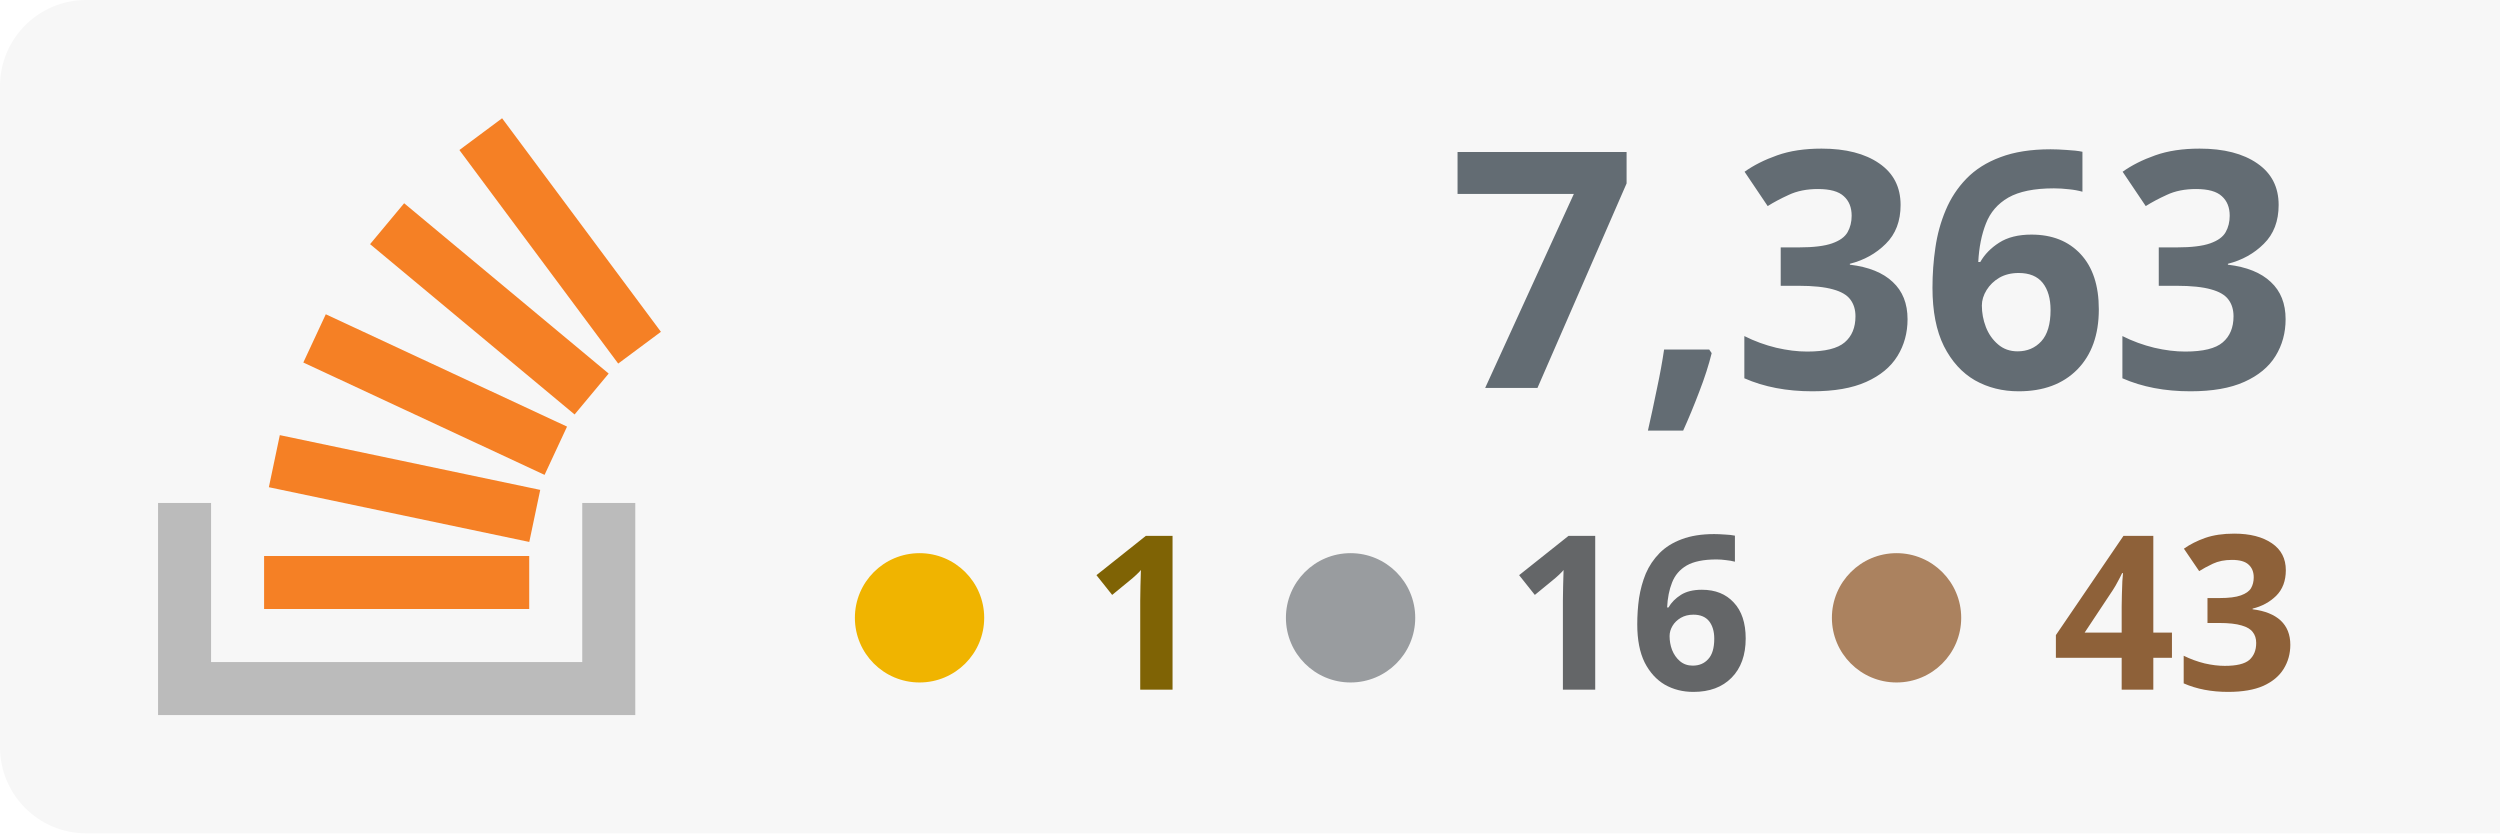
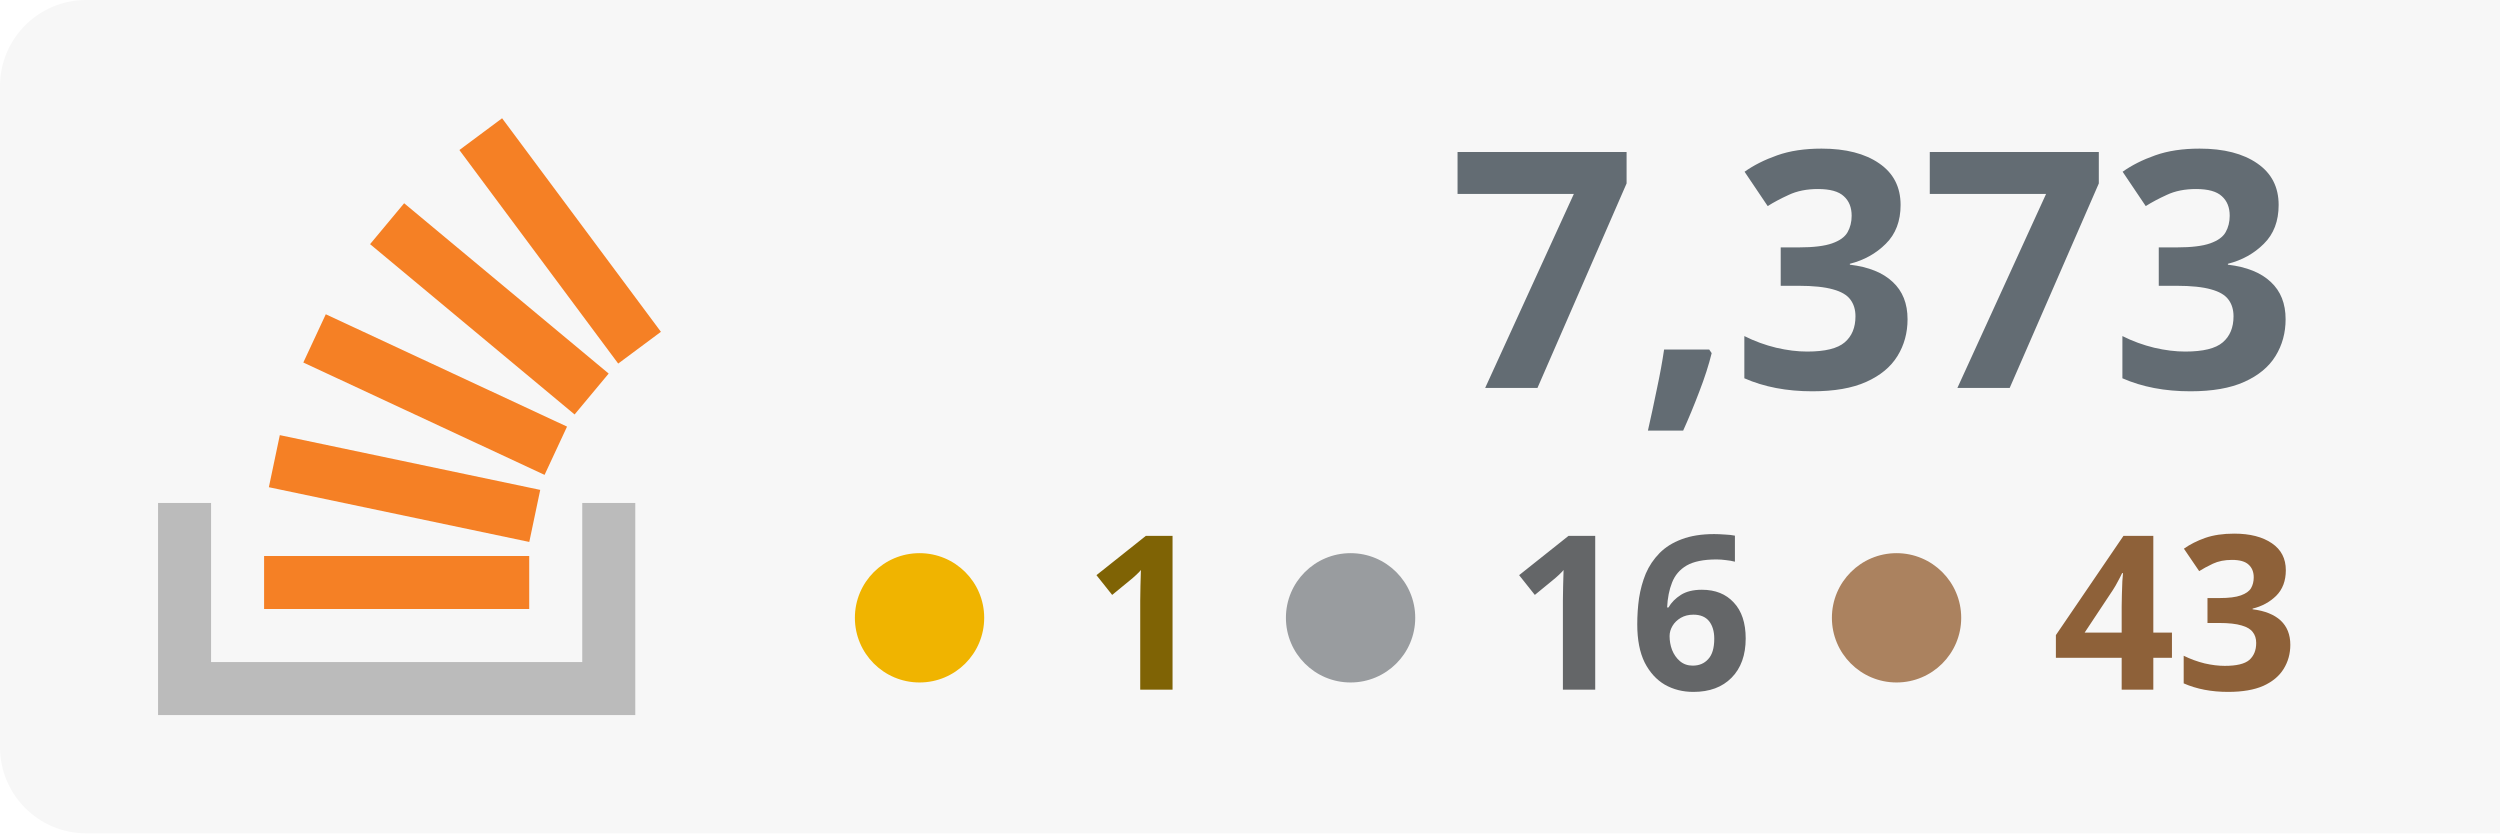
<svg xmlns="http://www.w3.org/2000/svg" width="100%" height="100%" viewBox="0 0 174 58" version="1.1" xml:space="preserve" style="fill-rule:evenodd;clip-rule:evenodd;stroke-linejoin:round;stroke-miterlimit:2;">
  <rect x="0" y="0" width="180" height="58" style="fill:#f7f7f7;" rx="6" />
  <g transform="translate(-53 0)">
    <path d="M93.525,35.007l3.69,-0l0,14.762l-33.215,0l0,-14.762l3.691,-0l-0,11.072l25.834,-0l-0,-11.072Z" style="fill:#bbb;" />
    <path d="M71.713,33.91l18.125,3.809l0.762,-3.623l-18.125,-3.811l-0.762,3.625Zm2.398,-8.679l16.791,7.82l1.564,-3.359l-16.791,-7.819l-1.564,3.358Zm4.646,-8.238l14.235,11.854l2.371,-2.847l-14.235,-11.854l-2.371,2.847Zm9.189,-8.762l-2.973,2.211l11.054,14.863l2.973,-2.211l-11.054,-14.863Zm-16.565,34.157l18.453,0l-0,-3.691l-18.453,0l0,3.691Z" style="fill:#f58025;fill-rule:nonzero;" />
  </g>
-   <text x="160px" y="27px" text-anchor="end" style="font-family:'Verdana-Bold', 'Verdana', sans-serif;font-weight:700;font-size:23px;fill:#636c73;">7,363</text>
+   <text x="160px" y="27px" text-anchor="end" style="font-family:'Verdana-Bold', 'Verdana', sans-serif;font-weight:700;font-size:23px;fill:#636c73;">7,373</text>
  <text x="160px" y="48px" text-anchor="end" style="font-family:'Verdana-Bold', 'Verdana', sans-serif;font-weight:700;font-size:15px;fill:#8e6139; text-align: right;">43</text>
  <text x="122px" y="48px" text-anchor="end" style="font-family:'Verdana-Bold', 'Verdana', sans-serif;font-weight:700;font-size:15px;fill:#646668;">16</text>
  <text x="84px" y="48px" text-anchor="end" style="font-family:'Verdana-Bold', 'Verdana', sans-serif;font-weight:700;font-size:15px;fill:#7f6305;">1</text>
  <circle cx="64" cy="43" r="4.5" style="fill:#f0b400;" />
  <circle cx="94" cy="43" r="4.5" style="fill:#999c9f;" />
  <circle cx="132" cy="43" r="4.5" style="fill:#ab825f;" />
</svg>
